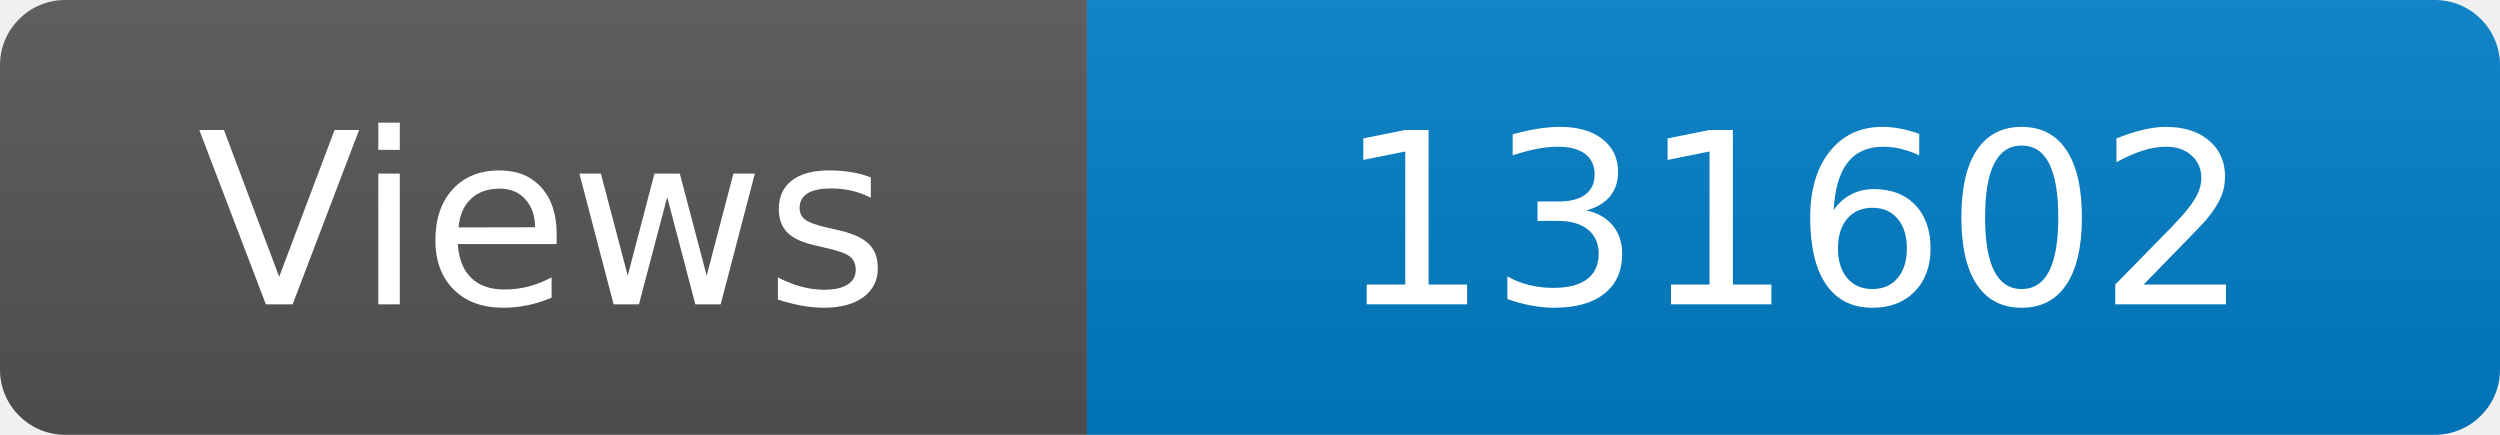
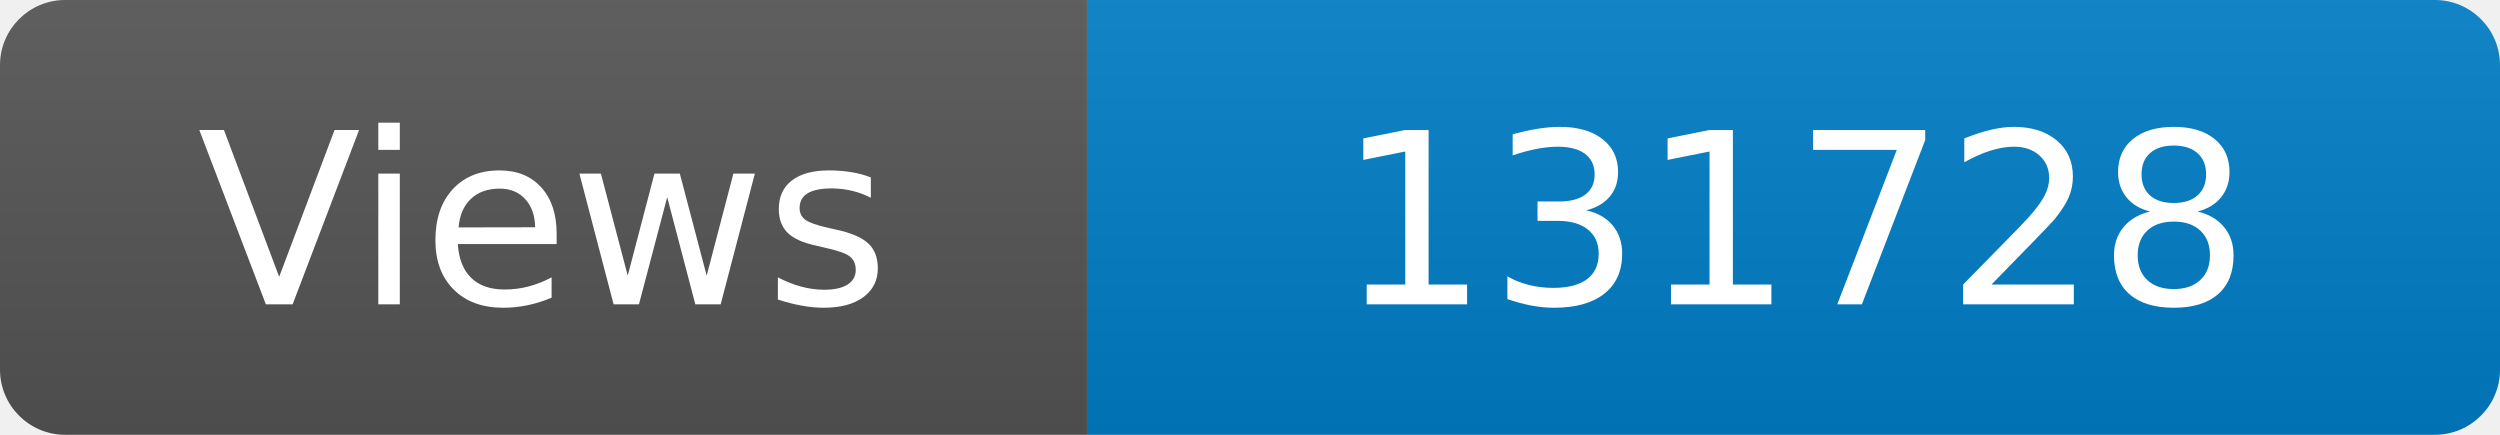
<svg xmlns="http://www.w3.org/2000/svg" width="115" height="20" role="img" aria-label="Maintained?: yes">
  <linearGradient id="s" x2="0" y2="100%">
    <stop offset="0" stop-color="#bbb" stop-opacity=".1" />
    <stop offset="1" stop-opacity=".1" />
  </linearGradient>
  <clipPath id="r">
    <rect width="115" height="20" rx="3" fill="#fff" />
  </clipPath>
  <g clip-path="url(#r)">
    <rect width="50" height="20" fill="#555" />
    <rect x="50" width="160" height="20" fill="#007ec6" />
    <rect width="115" height="20" fill="url(#s)" />
  </g>
  <g fill="#fff" text-anchor="middle" font-family="Verdana,Geneva,DejaVu Sans,sans-serif" font-size="110">
    <text x="250" y="140" transform="scale(.1)" fill="#fff">Views</text>
-     <text x="825" y="140" transform="scale(.1)" fill="#fff">131602</text>
+     <text x="825" y="140" transform="scale(.1)" fill="#fff">131728</text>
  </g>
</svg>
